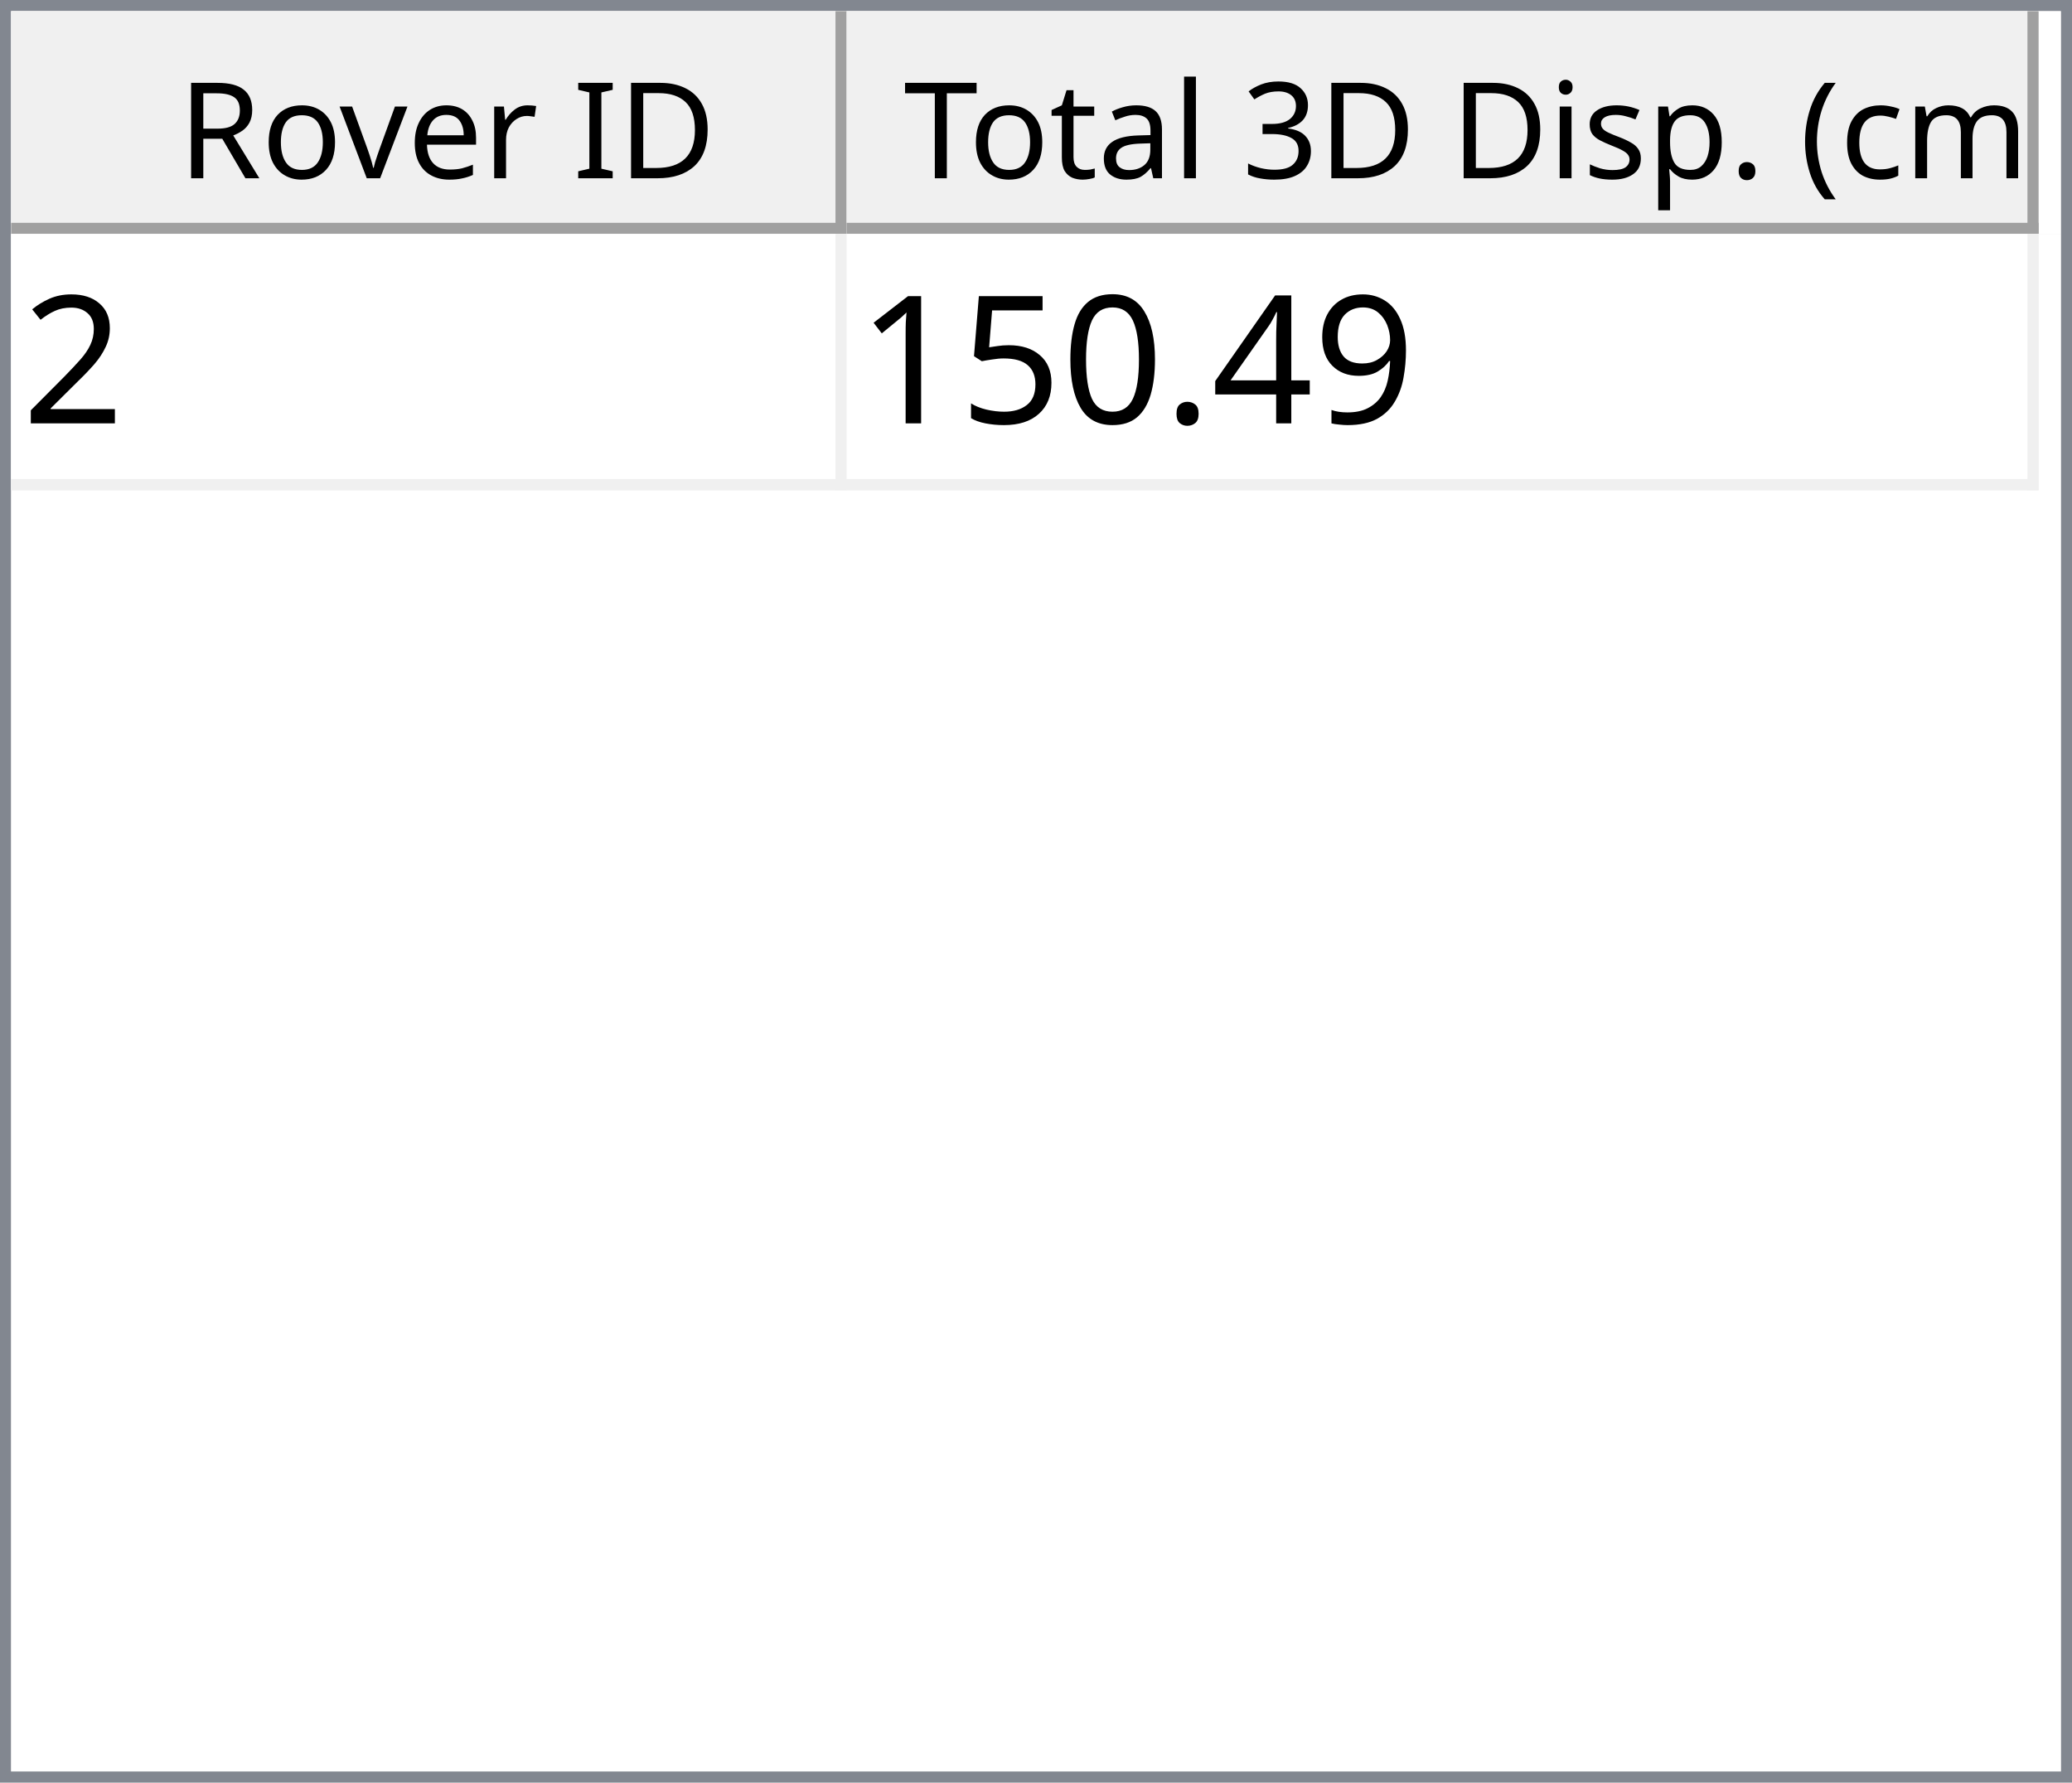
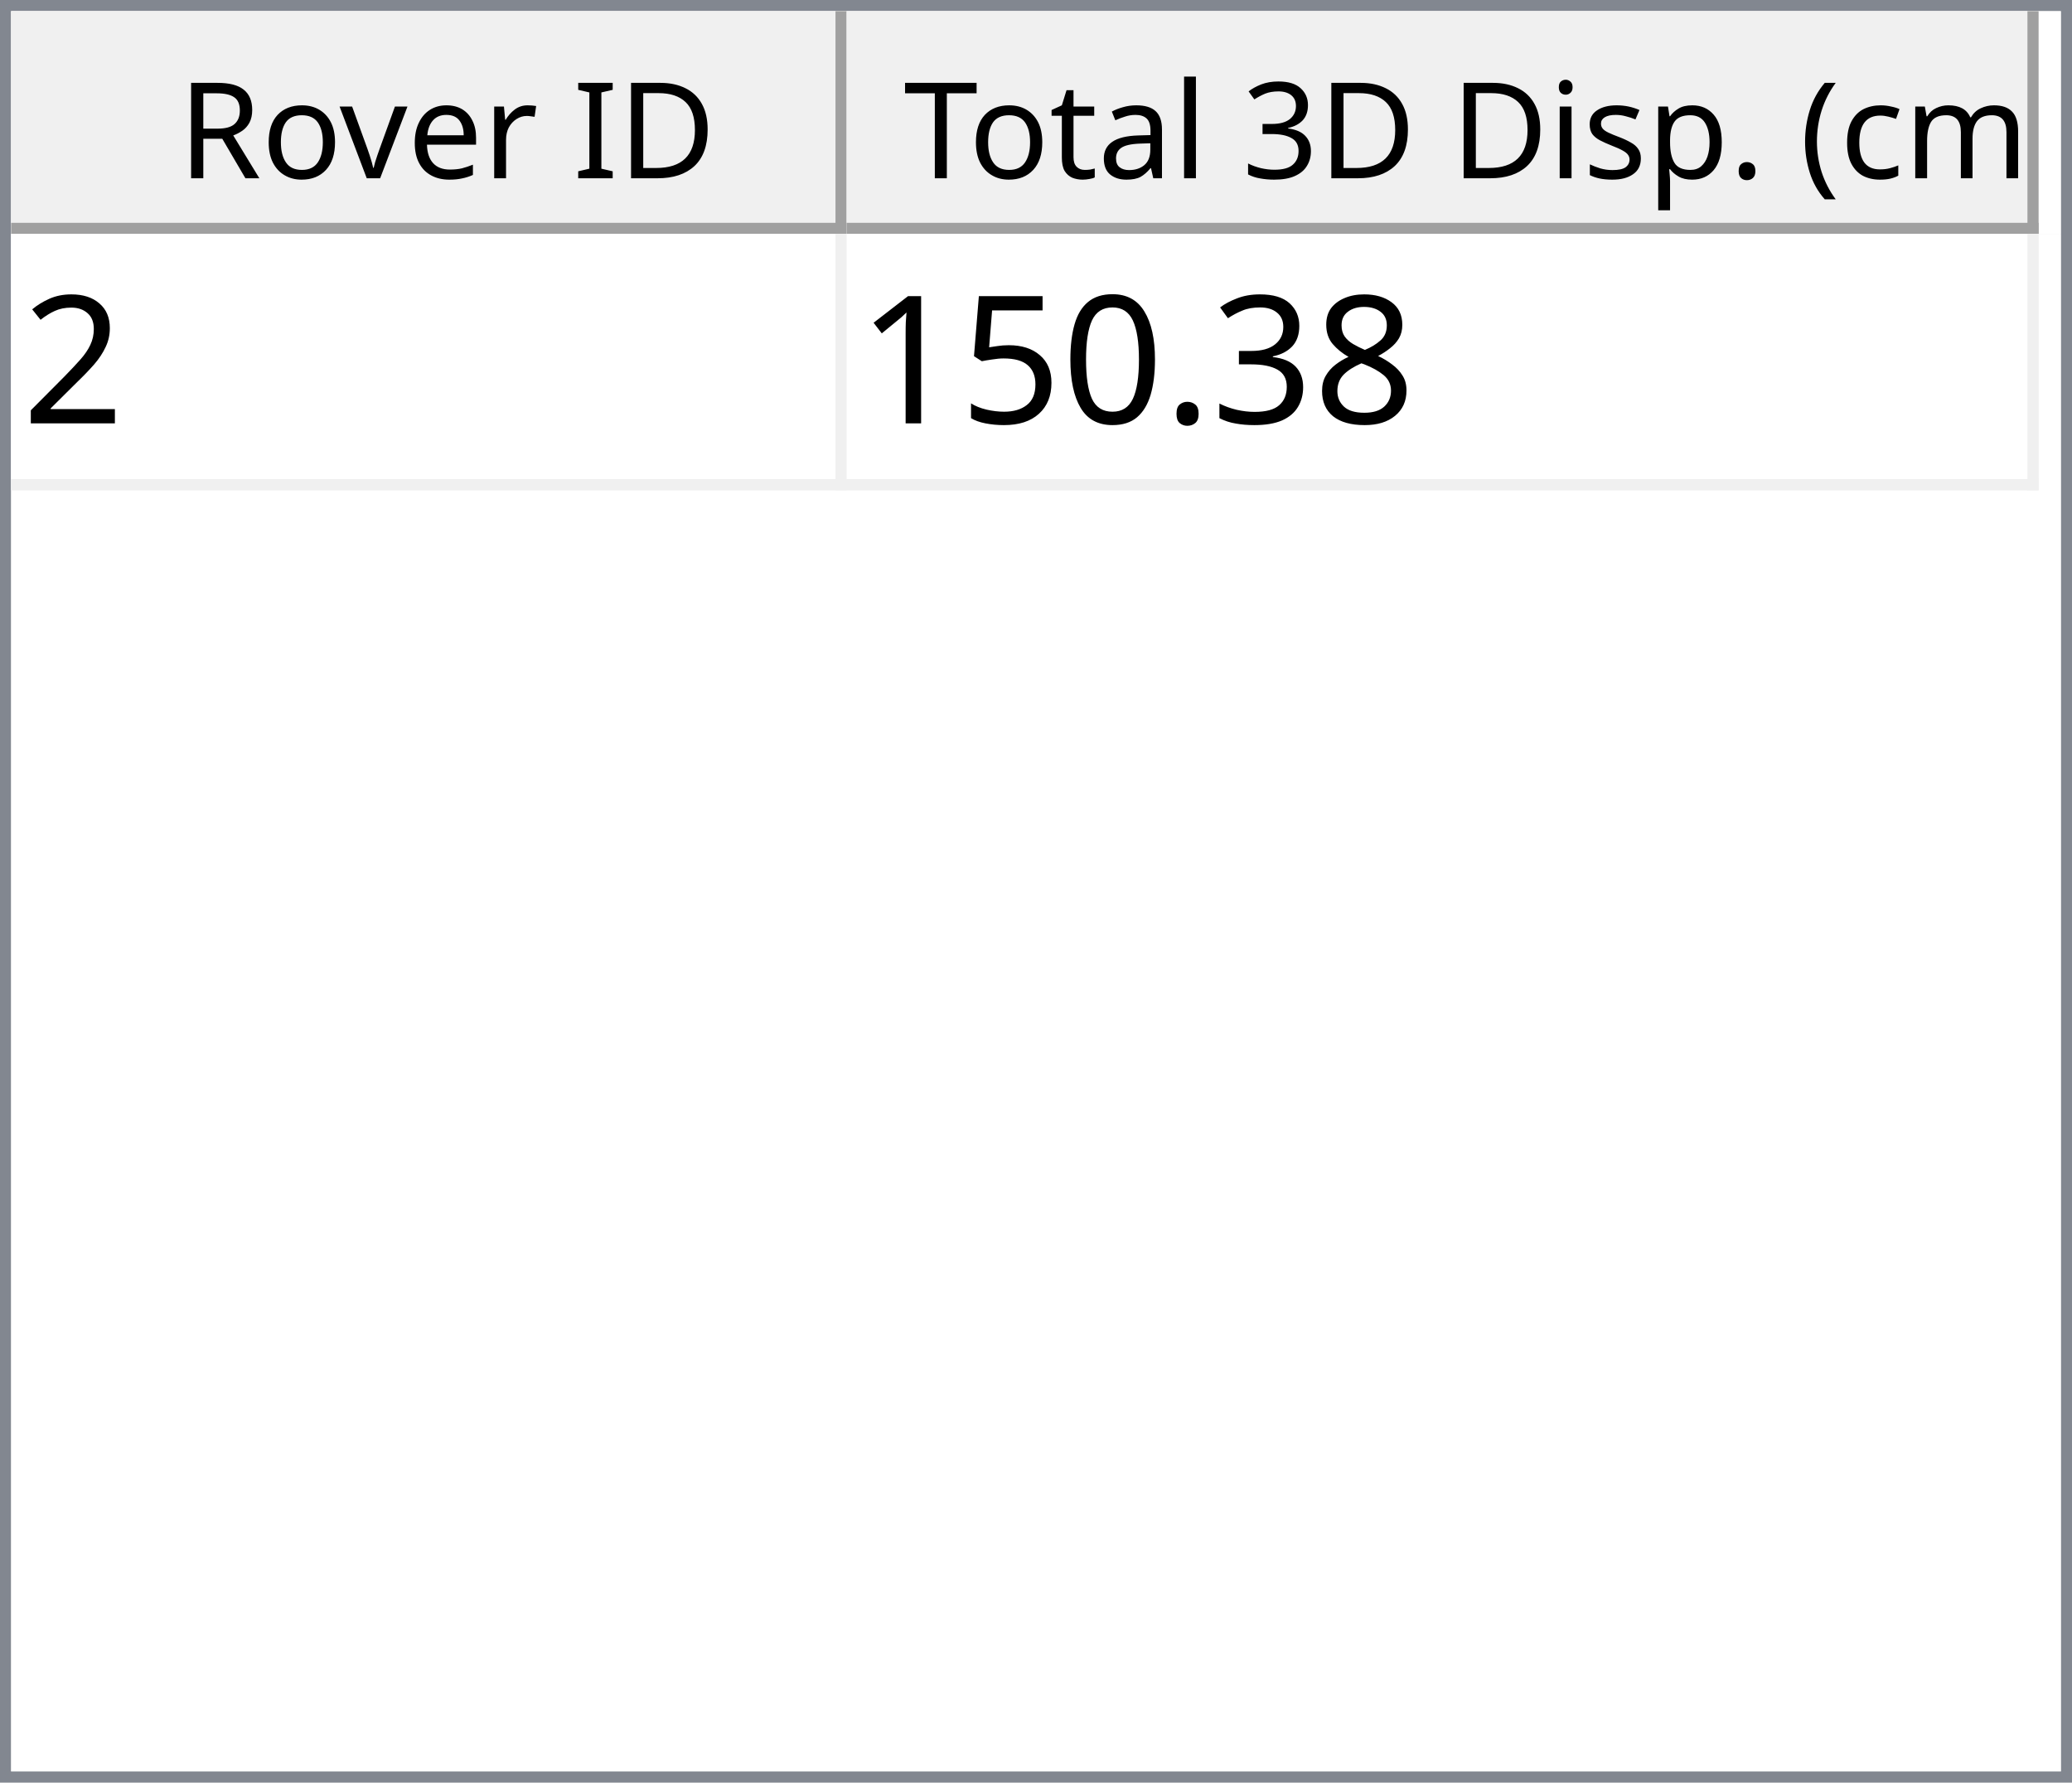
<svg xmlns="http://www.w3.org/2000/svg" style="fill-opacity:1; color-rendering:auto; color-interpolation:auto; text-rendering:auto; stroke:black; stroke-linecap:square; stroke-miterlimit:10; shape-rendering:auto; stroke-opacity:1; fill:black; stroke-dasharray:none; font-weight:normal; stroke-width:1; font-family:'Dialog'; font-style:normal; stroke-linejoin:miter; font-size:12px; stroke-dashoffset:0; image-rendering:auto;" width="186" height="160">
  <defs id="genericDefs" />
  <g>
    <defs id="defs1">
      <clipPath clipPathUnits="userSpaceOnUse" id="clipPath1">
        <path d="M0 0 L186 0 L186 160 L0 160 L0 0 Z" />
      </clipPath>
      <clipPath clipPathUnits="userSpaceOnUse" id="clipPath2">
        <path d="M0 0 L0 160 L186 160 L186 0 Z" />
      </clipPath>
      <clipPath clipPathUnits="userSpaceOnUse" id="clipPath3">
        <path d="M0 0 L0 20 L184 20 L184 0 Z" />
      </clipPath>
      <clipPath clipPathUnits="userSpaceOnUse" id="clipPath4">
        <path d="M0 0 L0 20 L75 20 L75 0 Z" />
      </clipPath>
      <clipPath clipPathUnits="userSpaceOnUse" id="clipPath5">
        <path d="M1 1 L1 19 L74 19 L74 1 Z" />
      </clipPath>
      <clipPath clipPathUnits="userSpaceOnUse" id="clipPath6">
        <path d="M0 0 L0 18 L73 18 L73 0 Z" />
      </clipPath>
      <clipPath clipPathUnits="userSpaceOnUse" id="clipPath7">
        <path d="M-0.5 -0.5 L-0.5 19.5 L74.5 19.5 L74.5 -0.5 Z" />
      </clipPath>
      <clipPath clipPathUnits="userSpaceOnUse" id="clipPath8">
        <path d="M0 0 L0 20 L107 20 L107 0 Z" />
      </clipPath>
      <clipPath clipPathUnits="userSpaceOnUse" id="clipPath9">
        <path d="M1 1 L1 19 L106 19 L106 1 Z" />
      </clipPath>
      <clipPath clipPathUnits="userSpaceOnUse" id="clipPath10">
        <path d="M0 0 L0 18 L105 18 L105 0 Z" />
      </clipPath>
      <clipPath clipPathUnits="userSpaceOnUse" id="clipPath11">
        <path d="M-0.5 -0.5 L-0.5 19.5 L106.5 19.5 L106.5 -0.5 Z" />
      </clipPath>
      <clipPath clipPathUnits="userSpaceOnUse" id="clipPath12">
        <path d="M0 0 L0 138 L184 138 L184 0 Z" />
      </clipPath>
      <clipPath clipPathUnits="userSpaceOnUse" id="clipPath13">
        <path d="M0 0 L0 23 L182 23 L182 0 Z" />
      </clipPath>
      <clipPath clipPathUnits="userSpaceOnUse" id="clipPath14">
        <path d="M-0.5 -0.5 L-0.5 22.5 L181.5 22.5 L181.5 -0.5 Z" />
      </clipPath>
      <clipPath clipPathUnits="userSpaceOnUse" id="clipPath15">
        <path d="M0 0 L0 22 L74 22 L74 0 Z" />
      </clipPath>
      <clipPath clipPathUnits="userSpaceOnUse" id="clipPath16">
        <path d="M0 0 L0 22 L106 22 L106 0 Z" />
      </clipPath>
      <font horiz-adv-x="64.551" id="font1">
        <font-face ascent="107.91" descent="25.098" units-per-em="100" style="font-style:normal; font-family:Segoe UI; font-weight:normal;" />
        <missing-glyph horiz-adv-x="64.551" d="M8.109 0 L8.109 68.266 L56.453 68.266 L56.453 0 L8.109 0 ZM15.328 7.234 L49.219 7.234 L49.219 61.031 L15.328 61.031 L15.328 7.234 Z" />
        <glyph unicode="D" horiz-adv-x="70.117" d="M9.188 0 L9.188 70.016 L28.516 70.016 Q65.531 70.016 65.531 35.891 Q65.531 19.672 55.25 9.836 Q44.969 0 27.734 0 L9.188 0 ZM17.391 62.594 L17.391 7.422 L27.828 7.422 Q41.609 7.422 49.273 14.797 Q56.938 22.172 56.938 35.688 Q56.938 62.594 28.328 62.594 L17.391 62.594 Z" />
        <glyph unicode="I" horiz-adv-x="26.611" d="M17.391 0 L9.188 0 L9.188 70.016 L17.391 70.016 L17.391 0 Z" />
        <glyph unicode=" " horiz-adv-x="27.393" d="" />
        <glyph unicode="r" horiz-adv-x="34.766" d="M34.188 41.891 Q32.078 43.5 28.125 43.5 Q23 43.5 19.555 38.672 Q16.109 33.844 16.109 25.484 L16.109 0 L8.109 0 L8.109 50 L16.109 50 L16.109 39.703 L16.312 39.703 Q18.016 44.969 21.531 47.922 Q25.047 50.875 29.391 50.875 Q32.516 50.875 34.188 50.203 L34.188 41.891 Z" />
        <glyph unicode="e" horiz-adv-x="52.295" d="M48.297 23 L12.984 23 Q13.188 14.656 17.484 10.109 Q21.781 5.562 29.297 5.562 Q37.75 5.562 44.828 11.141 L44.828 3.609 Q38.234 -1.172 27.391 -1.172 Q16.797 -1.172 10.742 5.641 Q4.688 12.453 4.688 24.812 Q4.688 36.469 11.305 43.82 Q17.922 51.172 27.734 51.172 Q37.547 51.172 42.922 44.828 Q48.297 38.484 48.297 27.203 L48.297 23 ZM40.094 29.781 Q40.047 36.719 36.75 40.578 Q33.453 44.438 27.594 44.438 Q21.922 44.438 17.969 40.383 Q14.016 36.328 13.094 29.781 L40.094 29.781 Z" />
        <glyph unicode="v" horiz-adv-x="47.9" d="M47.406 50 L27.484 0 L19.625 0 L0.688 50 L9.469 50 L22.172 13.672 Q23.578 9.672 23.922 6.688 L24.125 6.688 Q24.609 10.453 25.688 13.484 L38.969 50 L47.406 50 Z" />
        <glyph unicode="o" horiz-adv-x="58.594" d="M29 -1.172 Q17.922 -1.172 11.305 5.836 Q4.688 12.844 4.688 24.422 Q4.688 37.016 11.57 44.094 Q18.453 51.172 30.172 51.172 Q41.359 51.172 47.633 44.289 Q53.906 37.406 53.906 25.203 Q53.906 13.234 47.141 6.031 Q40.375 -1.172 29 -1.172 ZM29.594 44.438 Q21.875 44.438 17.383 39.188 Q12.891 33.938 12.891 24.703 Q12.891 15.828 17.43 10.695 Q21.969 5.562 29.594 5.562 Q37.359 5.562 41.531 10.594 Q45.703 15.625 45.703 24.906 Q45.703 34.281 41.531 39.359 Q37.359 44.438 29.594 44.438 Z" />
        <glyph unicode="R" horiz-adv-x="59.814" d="M59.375 0 L49.609 0 L37.891 19.625 Q36.281 22.359 34.766 24.289 Q33.25 26.219 31.664 27.438 Q30.078 28.656 28.25 29.219 Q26.422 29.781 24.125 29.781 L17.391 29.781 L17.391 0 L9.188 0 L9.188 70.016 L30.078 70.016 Q34.672 70.016 38.555 68.867 Q42.438 67.719 45.289 65.375 Q48.141 63.031 49.758 59.547 Q51.375 56.062 51.375 51.375 Q51.375 47.703 50.273 44.656 Q49.172 41.609 47.148 39.211 Q45.125 36.812 42.266 35.133 Q39.406 33.453 35.844 32.516 L35.844 32.328 Q37.594 31.547 38.891 30.547 Q40.188 29.547 41.359 28.18 Q42.531 26.812 43.68 25.078 Q44.828 23.344 46.234 21.047 L59.375 0 ZM17.391 62.594 L17.391 37.203 L28.516 37.203 Q31.594 37.203 34.203 38.133 Q36.812 39.062 38.719 40.797 Q40.625 42.531 41.703 45.047 Q42.781 47.562 42.781 50.688 Q42.781 56.297 39.141 59.445 Q35.5 62.594 28.609 62.594 L17.391 62.594 Z" />
        <glyph unicode=")" horiz-adv-x="30.176" d="M8.297 -15.922 L1.172 -15.922 Q16.406 2.344 16.406 26.812 Q16.406 51.469 1.078 70.016 L8.297 70.016 Q23.531 52.156 23.531 26.703 Q23.531 1.375 8.297 -15.922 Z" />
        <glyph unicode="m" horiz-adv-x="86.133" d="M79.109 0 L71.094 0 L71.094 28.719 Q71.094 37.016 68.531 40.727 Q65.969 44.438 59.906 44.438 Q54.781 44.438 51.195 39.75 Q47.609 35.062 47.609 28.516 L47.609 0 L39.594 0 L39.594 29.688 Q39.594 44.438 28.219 44.438 Q22.953 44.438 19.531 40.016 Q16.109 35.594 16.109 28.516 L16.109 0 L8.109 0 L8.109 50 L16.109 50 L16.109 42.094 L16.312 42.094 Q21.625 51.172 31.844 51.172 Q36.969 51.172 40.773 48.312 Q44.578 45.453 46 40.828 Q51.562 51.172 62.594 51.172 Q79.109 51.172 79.109 30.812 L79.109 0 Z" />
        <glyph unicode="c" horiz-adv-x="46.191" d="M42.188 2.297 Q36.422 -1.172 28.516 -1.172 Q17.828 -1.172 11.258 5.789 Q4.688 12.75 4.688 23.828 Q4.688 36.188 11.766 43.68 Q18.844 51.172 30.672 51.172 Q37.25 51.172 42.281 48.734 L42.281 40.531 Q36.719 44.438 30.375 44.438 Q22.703 44.438 17.797 38.945 Q12.891 33.453 12.891 24.516 Q12.891 15.719 17.508 10.641 Q22.125 5.562 29.891 5.562 Q36.422 5.562 42.188 9.906 L42.188 2.297 Z" />
        <glyph unicode="(" horiz-adv-x="30.176" d="M29.109 -15.922 L21.969 -15.922 Q6.844 1.375 6.844 26.703 Q6.844 52.156 21.969 70.016 L29.203 70.016 Q13.875 51.469 13.875 26.812 Q13.875 2.344 29.109 -15.922 Z" />
        <glyph unicode="." horiz-adv-x="21.68" d="M10.891 -1.078 Q8.641 -1.078 7.055 0.539 Q5.469 2.156 5.469 4.391 Q5.469 6.641 7.055 8.273 Q8.641 9.906 10.891 9.906 Q13.188 9.906 14.797 8.273 Q16.406 6.641 16.406 4.391 Q16.406 2.156 14.797 0.539 Q13.188 -1.078 10.891 -1.078 Z" />
        <glyph unicode="p" horiz-adv-x="58.789" d="M16.312 7.234 L16.109 7.234 L16.109 -23 L8.109 -23 L8.109 50 L16.109 50 L16.109 41.219 L16.312 41.219 Q22.219 51.172 33.594 51.172 Q43.266 51.172 48.688 44.461 Q54.109 37.75 54.109 26.469 Q54.109 13.922 48 6.375 Q41.891 -1.172 31.297 -1.172 Q21.578 -1.172 16.312 7.234 ZM16.109 27.391 L16.109 20.406 Q16.109 14.203 20.141 9.883 Q24.172 5.562 30.375 5.562 Q37.641 5.562 41.773 11.133 Q45.906 16.703 45.906 26.609 Q45.906 34.969 42.047 39.703 Q38.188 44.438 31.594 44.438 Q24.609 44.438 20.359 39.578 Q16.109 34.719 16.109 27.391 Z" />
        <glyph unicode="s" horiz-adv-x="42.432" d="M5.078 1.812 L5.078 10.406 Q11.625 5.562 19.484 5.562 Q30.031 5.562 30.031 12.594 Q30.031 14.594 29.125 15.992 Q28.219 17.391 26.68 18.461 Q25.141 19.531 23.07 20.383 Q21 21.234 18.609 22.172 Q15.281 23.484 12.766 24.828 Q10.25 26.172 8.57 27.859 Q6.891 29.547 6.031 31.695 Q5.172 33.844 5.172 36.719 Q5.172 40.234 6.789 42.945 Q8.406 45.656 11.086 47.484 Q13.766 49.312 17.211 50.242 Q20.656 51.172 24.312 51.172 Q30.812 51.172 35.938 48.922 L35.938 40.828 Q30.422 44.438 23.25 44.438 Q21 44.438 19.195 43.922 Q17.391 43.406 16.094 42.477 Q14.797 41.547 14.086 40.258 Q13.375 38.969 13.375 37.406 Q13.375 35.453 14.086 34.133 Q14.797 32.812 16.164 31.789 Q17.531 30.766 19.484 29.938 Q21.438 29.109 23.922 28.125 Q27.25 26.859 29.883 25.516 Q32.516 24.172 34.375 22.484 Q36.234 20.797 37.234 18.602 Q38.234 16.406 38.234 13.375 Q38.234 9.672 36.602 6.938 Q34.969 4.203 32.234 2.398 Q29.5 0.594 25.93 -0.289 Q22.359 -1.172 18.453 -1.172 Q10.75 -1.172 5.078 1.812 Z" />
        <glyph unicode="i" horiz-adv-x="24.219" d="M12.203 62.703 Q10.062 62.703 8.547 64.164 Q7.031 65.625 7.031 67.875 Q7.031 70.125 8.547 71.609 Q10.062 73.094 12.203 73.094 Q14.406 73.094 15.945 71.609 Q17.484 70.125 17.484 67.875 Q17.484 65.719 15.945 64.211 Q14.406 62.703 12.203 62.703 ZM16.109 0 L8.109 0 L8.109 50 L16.109 50 L16.109 0 Z" />
        <glyph unicode="3" horiz-adv-x="53.906" d="M46.531 19.828 Q46.531 15.094 44.75 11.211 Q42.969 7.328 39.719 4.57 Q36.469 1.812 31.93 0.297 Q27.391 -1.219 21.922 -1.219 Q11.922 -1.219 6 2.594 L6 11.188 Q13.094 5.609 22.219 5.609 Q25.875 5.609 28.828 6.539 Q31.781 7.469 33.906 9.227 Q36.031 10.984 37.18 13.477 Q38.328 15.969 38.328 19.094 Q38.328 32.812 18.797 32.812 L12.984 32.812 L12.984 39.594 L18.5 39.594 Q35.797 39.594 35.797 52.484 Q35.797 64.406 22.609 64.406 Q15.188 64.406 8.688 59.422 L8.688 67.188 Q15.375 71.188 24.609 71.188 Q29 71.188 32.57 69.969 Q36.141 68.75 38.68 66.555 Q41.219 64.359 42.609 61.281 Q44 58.203 44 54.5 Q44 40.672 30.031 36.719 L30.031 36.531 Q33.594 36.141 36.625 34.797 Q39.656 33.453 41.852 31.305 Q44.047 29.156 45.289 26.25 Q46.531 23.344 46.531 19.828 Z" />
        <glyph unicode="l" horiz-adv-x="24.219" d="M16.109 0 L8.109 0 L8.109 74.031 L16.109 74.031 L16.109 0 Z" />
        <glyph unicode="a" horiz-adv-x="50.879" d="M43.891 0 L35.891 0 L35.891 7.812 L35.688 7.812 Q30.469 -1.172 20.312 -1.172 Q12.844 -1.172 8.617 2.781 Q4.391 6.734 4.391 13.281 Q4.391 27.297 20.906 29.594 L35.891 31.688 Q35.891 44.438 25.594 44.438 Q16.547 44.438 9.281 38.281 L9.281 46.484 Q16.656 51.172 26.266 51.172 Q43.891 51.172 43.891 32.516 L43.891 0 ZM35.891 25.297 L23.828 23.641 Q18.266 22.859 15.43 20.875 Q12.594 18.891 12.594 13.875 Q12.594 10.203 15.211 7.883 Q17.828 5.562 22.172 5.562 Q28.125 5.562 32.008 9.742 Q35.891 13.922 35.891 20.312 L35.891 25.297 Z" />
        <glyph unicode="t" horiz-adv-x="33.887" d="M31.297 0.484 Q28.469 -1.078 23.828 -1.078 Q10.688 -1.078 10.688 13.578 L10.688 43.172 L2.094 43.172 L2.094 50 L10.688 50 L10.688 62.203 L18.703 64.797 L18.703 50 L31.297 50 L31.297 43.172 L18.703 43.172 L18.703 14.984 Q18.703 9.969 20.414 7.82 Q22.125 5.672 26.078 5.672 Q29.109 5.672 31.297 7.328 L31.297 0.484 Z" />
        <glyph unicode="T" horiz-adv-x="52.393" d="M50.594 62.594 L30.375 62.594 L30.375 0 L22.172 0 L22.172 62.594 L2 62.594 L2 70.016 L50.594 70.016 L50.594 62.594 Z" />
      </font>
      <font horiz-adv-x="75.0" id="font2">
        <font-face ascent="100.537" descent="21.973" units-per-em="100" style="font-style:normal; font-family:sans-serif; font-weight:normal;" />
        <missing-glyph horiz-adv-x="75.0" d="M12.5 0 L12.5 62.5 L62.5 62.5 L62.5 0 L12.5 0 ZM14.062 1.562 L60.938 1.562 L60.938 60.938 L14.062 60.938 L14.062 1.562 Z" />
        <glyph unicode="2" horiz-adv-x="55.615" d="M50.344 8.453 L50.344 0 L3.031 0 Q2.938 3.172 4.047 6.109 Q5.859 10.938 9.836 15.625 Q13.812 20.312 21.344 26.469 Q33.016 36.031 37.117 41.625 Q41.219 47.219 41.219 52.203 Q41.219 57.422 37.477 61.008 Q33.734 64.594 27.734 64.594 Q21.391 64.594 17.578 60.789 Q13.766 56.984 13.719 50.25 L4.688 51.172 Q5.609 61.281 11.664 66.578 Q17.719 71.875 27.938 71.875 Q38.234 71.875 44.242 66.164 Q50.25 60.453 50.25 52 Q50.25 47.703 48.492 43.555 Q46.734 39.406 42.656 34.812 Q38.578 30.219 29.109 22.219 Q21.188 15.578 18.945 13.211 Q16.703 10.844 15.234 8.453 L50.344 8.453 Z" />
-         <glyph unicode="9" horiz-adv-x="55.615" d="M5.469 16.547 L13.922 17.328 Q14.984 11.375 18.016 8.688 Q21.047 6 25.781 6 Q29.828 6 32.883 7.859 Q35.938 9.719 37.891 12.82 Q39.844 15.922 41.164 21.195 Q42.484 26.469 42.484 31.938 Q42.484 32.516 42.438 33.688 Q39.797 29.5 35.234 26.883 Q30.672 24.266 25.344 24.266 Q16.453 24.266 10.305 30.711 Q4.156 37.156 4.156 47.703 Q4.156 58.594 10.578 65.234 Q17 71.875 26.656 71.875 Q33.641 71.875 39.43 68.117 Q45.219 64.359 48.219 57.398 Q51.219 50.438 51.219 37.25 Q51.219 23.531 48.242 15.406 Q45.266 7.281 39.383 3.031 Q33.5 -1.219 25.594 -1.219 Q17.188 -1.219 11.867 3.445 Q6.547 8.109 5.469 16.547 ZM41.453 48.141 Q41.453 55.719 37.43 60.156 Q33.406 64.594 27.734 64.594 Q21.875 64.594 17.531 59.812 Q13.188 55.031 13.188 47.406 Q13.188 40.578 17.312 36.305 Q21.438 32.031 27.484 32.031 Q33.594 32.031 37.523 36.305 Q41.453 40.578 41.453 48.141 Z" />
-         <glyph unicode="4" horiz-adv-x="55.615" d="M32.328 0 L32.328 17.141 L1.266 17.141 L1.266 25.203 L33.938 71.578 L41.109 71.578 L41.109 25.203 L50.781 25.203 L50.781 17.141 L41.109 17.141 L41.109 0 L32.328 0 ZM32.328 25.203 L32.328 57.469 L9.906 25.203 L32.328 25.203 Z" />
+         <glyph unicode="8" horiz-adv-x="55.615" d="M17.672 38.812 Q12.203 40.828 9.57 44.539 Q6.938 48.25 6.938 53.422 Q6.938 61.234 12.555 66.555 Q18.172 71.875 27.484 71.875 Q36.859 71.875 42.578 66.43 Q48.297 60.984 48.297 53.172 Q48.297 48.188 45.68 44.508 Q43.062 40.828 37.75 38.812 Q44.344 36.672 47.781 31.883 Q51.219 27.094 51.219 20.453 Q51.219 11.281 44.727 5.031 Q38.234 -1.219 27.641 -1.219 Q17.047 -1.219 10.547 5.055 Q4.047 11.328 4.047 20.703 Q4.047 27.688 7.594 32.398 Q11.141 37.109 17.672 38.812 ZM15.922 53.719 Q15.922 48.641 19.195 45.414 Q22.469 42.188 27.688 42.188 Q32.766 42.188 36.016 45.383 Q39.266 48.578 39.266 53.219 Q39.266 58.062 35.914 61.359 Q32.562 64.656 27.594 64.656 Q22.562 64.656 19.242 61.43 Q15.922 58.203 15.922 53.719 ZM13.094 20.656 Q13.094 16.891 14.875 13.375 Q16.656 9.859 20.172 7.93 Q23.688 6 27.734 6 Q34.031 6 38.133 10.055 Q42.234 14.109 42.234 20.359 Q42.234 26.703 38.016 30.859 Q33.797 35.016 27.438 35.016 Q21.234 35.016 17.164 30.914 Q13.094 26.812 13.094 20.656 Z" />
+         <glyph unicode="3" horiz-adv-x="55.615" d="M4.203 18.891 L12.984 20.062 Q14.5 12.594 18.141 9.297 Q21.781 6 27 6 Q33.203 6 37.477 10.297 Q41.75 14.594 41.75 20.953 Q41.75 27 37.797 30.93 Q33.844 34.859 27.734 34.859 Q25.25 34.859 21.531 33.891 L22.516 41.609 Q23.391 41.5 23.922 41.5 Q29.547 41.5 34.039 44.43 Q38.531 47.359 38.531 53.469 Q38.531 58.297 35.258 61.477 Q31.984 64.656 26.812 64.656 Q21.688 64.656 18.266 61.43 Q14.844 58.203 13.875 51.766 L5.078 53.328 Q6.688 62.156 12.398 67.016 Q18.109 71.875 26.609 71.875 Q32.469 71.875 37.398 69.359 Q42.328 66.844 44.945 62.5 Q47.562 58.156 47.562 53.266 Q47.562 48.641 45.07 44.828 Q42.578 41.016 37.703 38.766 Q44.047 37.312 47.562 32.695 Q51.078 28.078 51.078 21.141 Q51.078 11.766 44.242 5.25 Q37.406 -1.266 26.953 -1.266 Q17.531 -1.266 11.305 4.352 Q5.078 9.969 4.203 18.891 Z" />
        <glyph unicode="." horiz-adv-x="27.783" d="M9.078 0 L9.078 10.016 L19.094 10.016 L19.094 0 L9.078 0 Z" />
        <glyph unicode="0" horiz-adv-x="55.615" d="M4.156 35.297 Q4.156 48 6.766 55.742 Q9.375 63.484 14.523 67.68 Q19.672 71.875 27.484 71.875 Q33.25 71.875 37.594 69.555 Q41.938 67.234 44.773 62.867 Q47.609 58.5 49.219 52.227 Q50.828 45.953 50.828 35.297 Q50.828 22.703 48.242 14.969 Q45.656 7.234 40.508 3.008 Q35.359 -1.219 27.484 -1.219 Q17.141 -1.219 11.234 6.203 Q4.156 15.141 4.156 35.297 ZM13.188 35.297 Q13.188 17.672 17.312 11.836 Q21.438 6 27.484 6 Q33.547 6 37.672 11.859 Q41.797 17.719 41.797 35.297 Q41.797 52.984 37.672 58.789 Q33.547 64.594 27.391 64.594 Q21.344 64.594 17.719 59.469 Q13.188 52.938 13.188 35.297 Z" />
        <glyph unicode="5" horiz-adv-x="55.615" d="M4.156 18.75 L13.375 19.531 Q14.406 12.797 18.141 9.398 Q21.875 6 27.156 6 Q33.5 6 37.891 10.789 Q42.281 15.578 42.281 23.484 Q42.281 31 38.062 35.352 Q33.844 39.703 27 39.703 Q22.75 39.703 19.336 37.773 Q15.922 35.844 13.969 32.766 L5.719 33.844 L12.641 70.609 L48.25 70.609 L48.25 62.203 L19.672 62.203 L15.828 42.969 Q22.266 47.469 29.344 47.469 Q38.719 47.469 45.164 40.969 Q51.609 34.469 51.609 24.266 Q51.609 14.547 45.953 7.469 Q39.062 -1.219 27.156 -1.219 Q17.391 -1.219 11.211 4.25 Q5.031 9.719 4.156 18.75 Z" />
        <glyph unicode="1" horiz-adv-x="55.615" d="M37.25 0 L28.469 0 L28.469 56 Q25.297 52.984 20.141 49.953 Q14.984 46.922 10.891 45.406 L10.891 53.906 Q18.266 57.375 23.781 62.305 Q29.297 67.234 31.594 71.875 L37.25 71.875 L37.25 0 Z" />
      </font>
    </defs>
    <g style="fill:white; stroke:white;">
      <rect x="0" y="0" width="186" style="clip-path:url(#clipPath1); stroke:none;" height="160" />
    </g>
    <g style="fill:white; text-rendering:optimizeSpeed; color-rendering:optimizeSpeed; image-rendering:optimizeSpeed; shape-rendering:crispEdges; stroke:white; color-interpolation:sRGB;">
      <rect x="0" width="186" height="160" y="0" style="stroke:none;" />
      <path style="stroke:none;" d="M0 160 L186 160 L186 0 L0 0 Z" />
    </g>
    <g style="fill:rgb(240,240,240); font-family:'Segoe UI'; stroke:rgb(240,240,240);">
      <rect x="0" y="0" width="186" style="clip-path:url(#clipPath2); stroke:none;" height="160" />
    </g>
    <g style="fill:rgb(130,135,144); font-family:'Segoe UI'; stroke:rgb(130,135,144);">
      <path d="M0 0 L186 0 L186 160 L0 160 L0 0 ZM1 1 L185 1 L185 159 L1 159 L1 1 Z" style="fill-rule:evenodd; clip-path:url(#clipPath2); stroke:none;" />
    </g>
    <g style="fill:white; font-family:'Segoe UI'; stroke:white;" transform="translate(1,1)">
      <rect x="0" y="0" width="184" style="clip-path:url(#clipPath3); stroke:none;" height="20" />
    </g>
    <g style="fill:rgb(240,240,240); font-family:'Segoe UI'; stroke:rgb(240,240,240);" transform="translate(1,1)">
      <rect x="0" y="0" width="75" style="clip-path:url(#clipPath4); stroke:none;" height="20" />
    </g>
    <g style="font-family:'Segoe UI';" transform="translate(2,2)">
      <text x="14" xml:space="preserve" y="14" style="clip-path:url(#clipPath6); stroke:none;">Rover ID</text>
    </g>
    <g style="fill:rgb(160,160,160); font-family:'Segoe UI'; stroke:rgb(160,160,160); stroke-linejoin:bevel;" transform="translate(1.5,1.5)">
      <line x1="74" x2="74" y1="0" style="fill:none; clip-path:url(#clipPath7);" y2="19" />
    </g>
    <g style="fill:rgb(160,160,160); font-family:'Segoe UI'; stroke:rgb(160,160,160); stroke-linejoin:bevel;" transform="matrix(1,0,0,1,1,1) translate(0.5,0.5)">
      <line x1="0" x2="74" y1="19" style="fill:none; clip-path:url(#clipPath7);" y2="19" />
    </g>
    <g style="fill:rgb(240,240,240); font-family:'Segoe UI'; stroke:rgb(240,240,240);" transform="translate(76,1)">
      <rect x="0" y="0" width="107" style="clip-path:url(#clipPath8); stroke:none;" height="20" />
    </g>
    <g style="font-family:'Segoe UI';" transform="translate(77,2)">
      <text x="1" xml:space="preserve" y="14" style="clip-path:url(#clipPath10); stroke:none;"> Total 3D Disp. (cm)</text>
    </g>
    <g style="fill:rgb(160,160,160); font-family:'Segoe UI'; stroke:rgb(160,160,160); stroke-linejoin:bevel;" transform="translate(76.5,1.5)">
      <line x1="106" x2="106" y1="0" style="fill:none; clip-path:url(#clipPath11);" y2="19" />
    </g>
    <g style="fill:rgb(160,160,160); font-family:'Segoe UI'; stroke:rgb(160,160,160); stroke-linejoin:bevel;" transform="matrix(1,0,0,1,76,1) translate(0.5,0.5)">
      <line x1="0" x2="106" y1="19" style="fill:none; clip-path:url(#clipPath11);" y2="19" />
    </g>
    <g style="fill:white; font-family:'Segoe UI'; stroke:white;" transform="translate(1,21)">
      <rect x="0" y="0" width="184" style="clip-path:url(#clipPath12); stroke:none;" height="138" />
    </g>
    <g style="fill:rgb(240,240,240); font-size:16px; font-family:sans-serif; stroke:rgb(240,240,240);" transform="translate(1,21)">
      <rect x="0" y="0" width="182" style="clip-path:url(#clipPath13); stroke:none;" height="23" />
      <line transform="translate(0.5,0.5)" x1="0" x2="181" y1="22" style="clip-path:url(#clipPath14); fill:none; stroke-linejoin:bevel;" y2="22" />
    </g>
    <g transform="matrix(1,0,0,1,1,21) translate(0.5,0.5)" style="fill:rgb(240,240,240); font-size:16px; font-family:sans-serif; stroke:rgb(240,240,240); stroke-linejoin:bevel;">
      <line x1="74" x2="74" y1="0" style="fill:none; clip-path:url(#clipPath14);" y2="22" />
    </g>
    <g transform="matrix(1,0,0,1,1,21) translate(0.5,0.5)" style="fill:rgb(240,240,240); font-size:16px; font-family:sans-serif; stroke:rgb(240,240,240); stroke-linejoin:bevel;">
      <line x1="181" x2="181" y1="0" style="fill:none; clip-path:url(#clipPath14);" y2="22" />
    </g>
    <g style="fill:white; font-size:16px; font-family:sans-serif; stroke:white;" transform="matrix(1,0,0,1,1,21)">
      <rect x="0" y="0" width="74" style="clip-path:url(#clipPath15); stroke:none;" height="22" />
      <text x="1" y="17" style="fill:black; clip-path:url(#clipPath15); stroke:none;" xml:space="preserve">2</text>
    </g>
    <g style="fill:white; font-size:16px; font-family:sans-serif; stroke:white;" transform="matrix(1,0,0,1,1,21) translate(75,0)">
      <rect x="0" y="0" width="106" style="clip-path:url(#clipPath16); stroke:none;" height="22" />
-       <text x="1" y="17" style="fill:black; clip-path:url(#clipPath16); stroke:none;" xml:space="preserve">150.49</text>
+       <text x="1" y="17" style="fill:black; clip-path:url(#clipPath16); stroke:none;" xml:space="preserve">150.38</text>
    </g>
  </g>
</svg>
